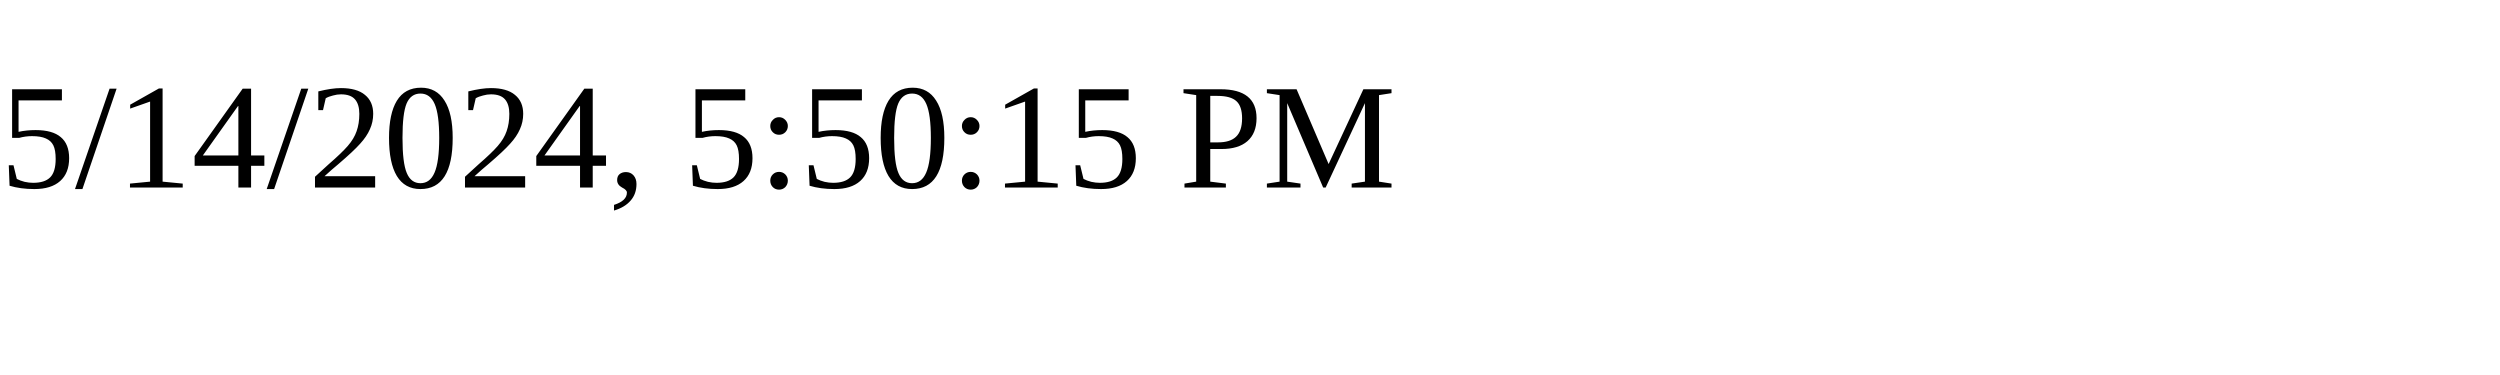
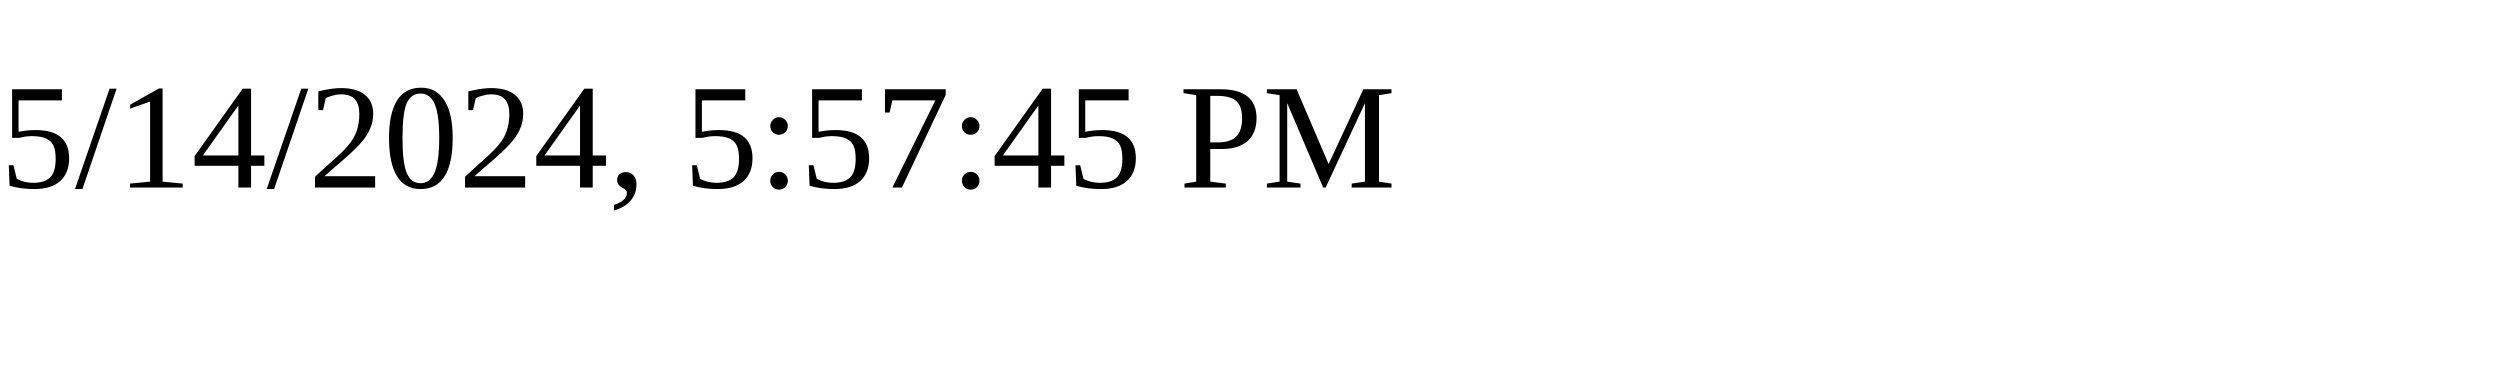
<svg xmlns="http://www.w3.org/2000/svg" height="30" width="200">
-   <text x="0" y="15">5/14/2024, 5:50:15 PM</text>
+   <text x="0" y="15">5/14/2024, 5:57:45 PM</text>
</svg>
